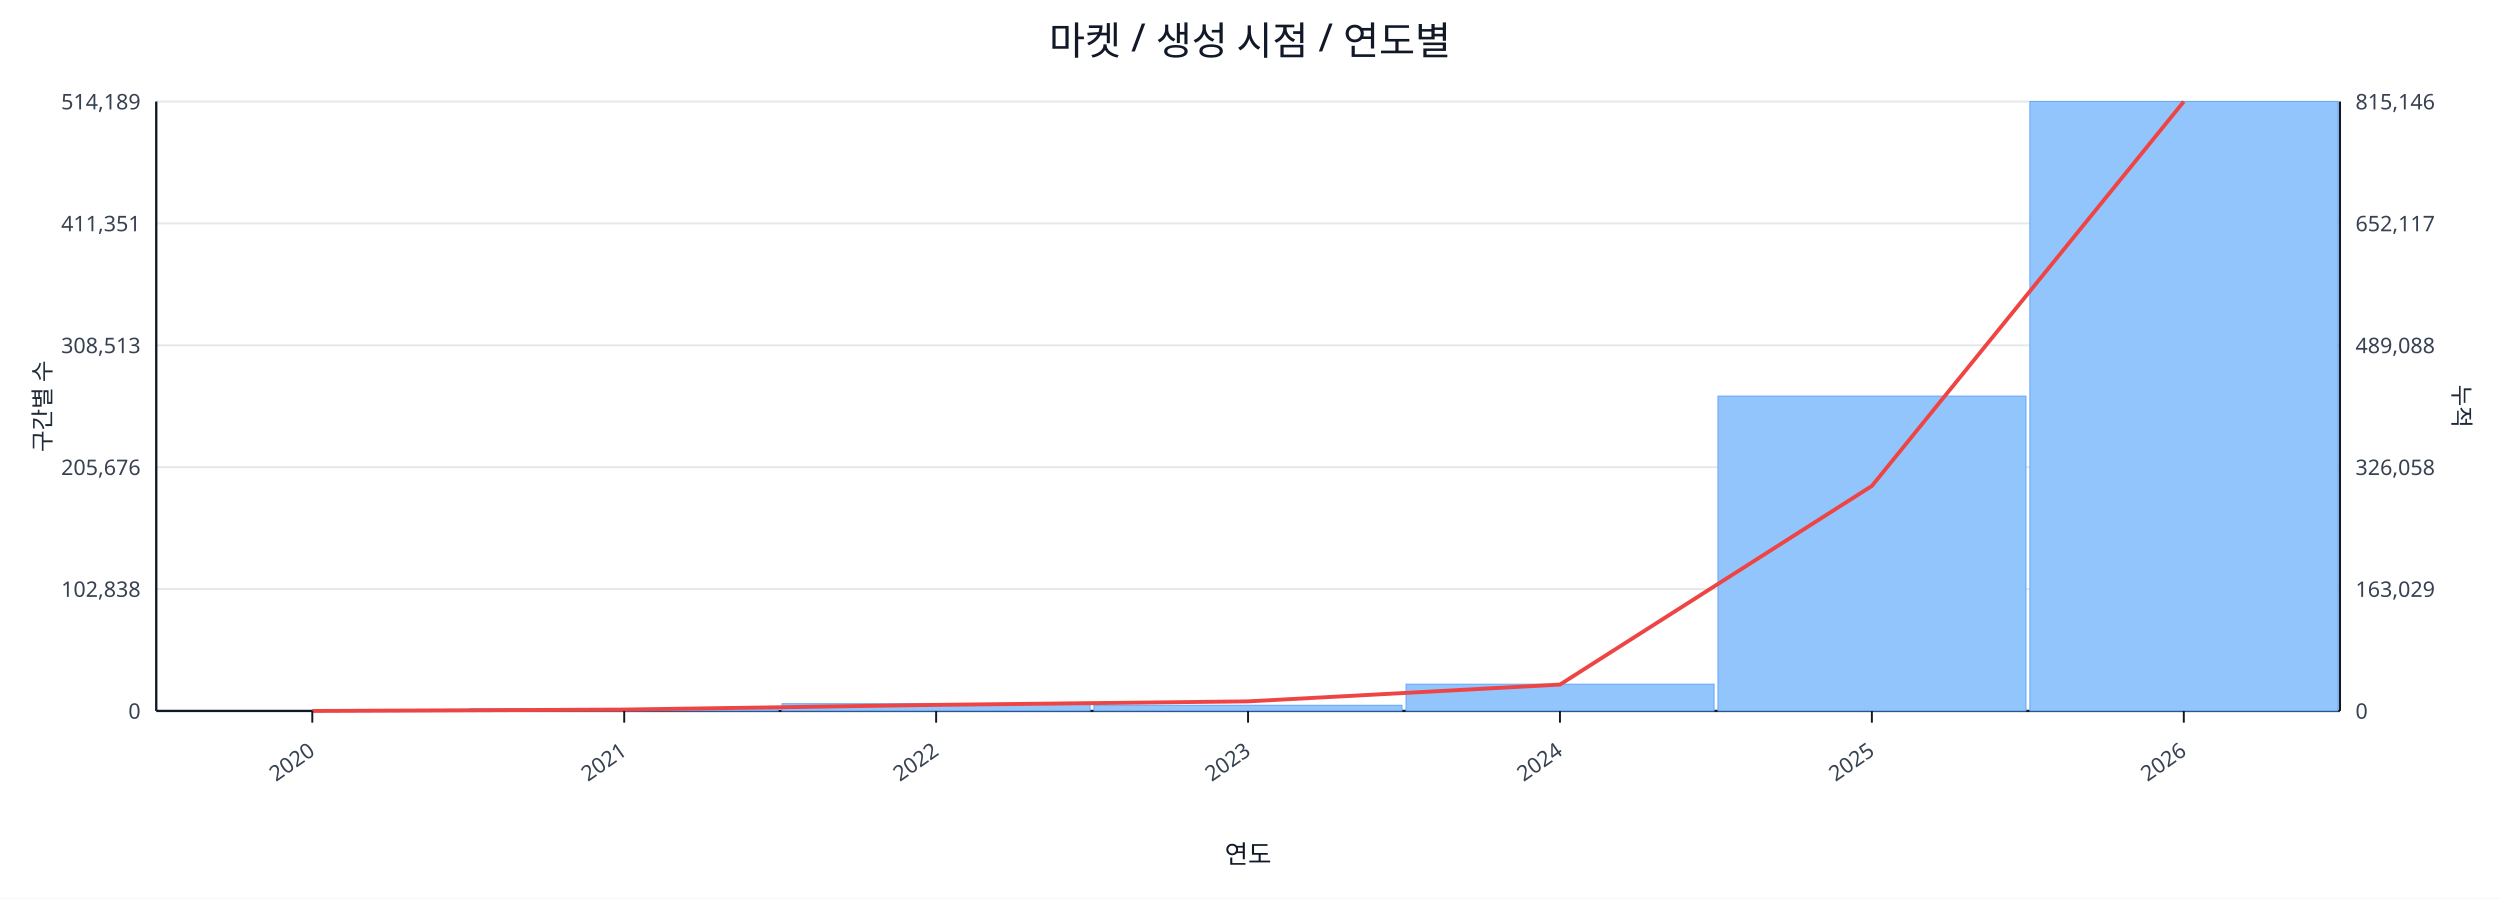
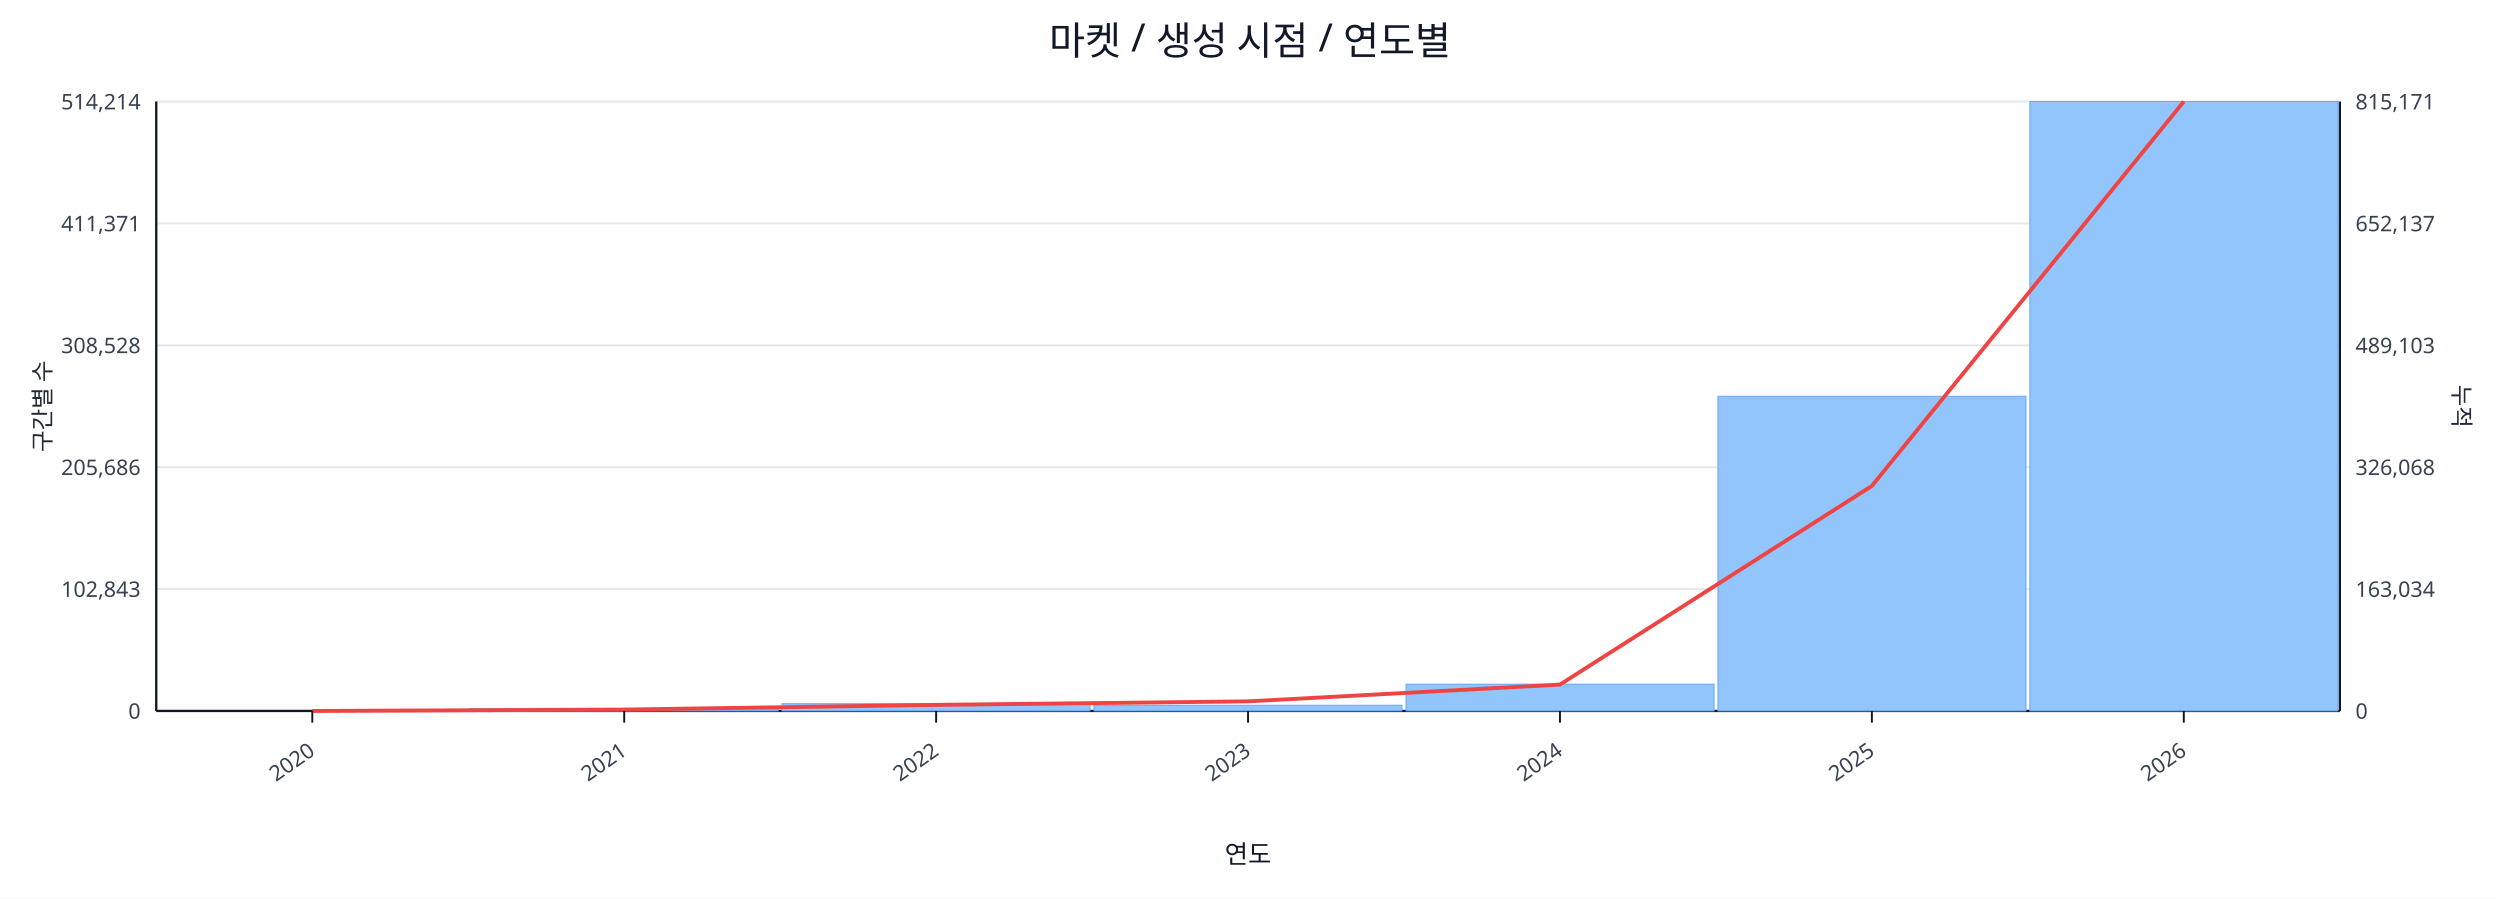
<svg xmlns="http://www.w3.org/2000/svg" width="1280" height="460" viewBox="0 0 1280 460">
  <rect x="0" y="0" width="100%" height="100%" fill="#ffffff" />
  <text x="640.0" y="28" font-size="20" text-anchor="middle" font-family="sans-serif" fill="#111827">마켓 / 생성 시점 / 연도별</text>
  <line x1="80.0" y1="52.0" x2="1198.0" y2="52.0" stroke="#e5e7eb" stroke-width="1" />
-   <text x="72.0" y="56.0" font-size="11" text-anchor="end" font-family="sans-serif" fill="#374151">514,189</text>
-   <text x="1206.0" y="56.0" font-size="11" text-anchor="start" font-family="sans-serif" fill="#374151">815,146</text>
+   <text x="72.0" y="56.0" font-size="11" text-anchor="end" font-family="sans-serif" fill="#374151">514,214</text>
+   <text x="1206.0" y="56.0" font-size="11" text-anchor="start" font-family="sans-serif" fill="#374151">815,171</text>
  <line x1="80.0" y1="114.4" x2="1198.0" y2="114.4" stroke="#e5e7eb" stroke-width="1" />
-   <text x="72.0" y="118.4" font-size="11" text-anchor="end" font-family="sans-serif" fill="#374151">411,351</text>
-   <text x="1206.0" y="118.4" font-size="11" text-anchor="start" font-family="sans-serif" fill="#374151">652,117</text>
+   <text x="72.0" y="118.4" font-size="11" text-anchor="end" font-family="sans-serif" fill="#374151">411,371</text>
+   <text x="1206.0" y="118.4" font-size="11" text-anchor="start" font-family="sans-serif" fill="#374151">652,137</text>
  <line x1="80.0" y1="176.8" x2="1198.0" y2="176.8" stroke="#e5e7eb" stroke-width="1" />
-   <text x="72.0" y="180.8" font-size="11" text-anchor="end" font-family="sans-serif" fill="#374151">308,513</text>
-   <text x="1206.0" y="180.8" font-size="11" text-anchor="start" font-family="sans-serif" fill="#374151">489,088</text>
+   <text x="72.0" y="180.8" font-size="11" text-anchor="end" font-family="sans-serif" fill="#374151">308,528</text>
+   <text x="1206.0" y="180.8" font-size="11" text-anchor="start" font-family="sans-serif" fill="#374151">489,103</text>
  <line x1="80.0" y1="239.2" x2="1198.0" y2="239.2" stroke="#e5e7eb" stroke-width="1" />
-   <text x="72.0" y="243.2" font-size="11" text-anchor="end" font-family="sans-serif" fill="#374151">205,676</text>
-   <text x="1206.0" y="243.2" font-size="11" text-anchor="start" font-family="sans-serif" fill="#374151">326,058</text>
+   <text x="72.0" y="243.2" font-size="11" text-anchor="end" font-family="sans-serif" fill="#374151">205,686</text>
+   <text x="1206.0" y="243.2" font-size="11" text-anchor="start" font-family="sans-serif" fill="#374151">326,068</text>
  <line x1="80.0" y1="301.6" x2="1198.0" y2="301.6" stroke="#e5e7eb" stroke-width="1" />
-   <text x="72.0" y="305.6" font-size="11" text-anchor="end" font-family="sans-serif" fill="#374151">102,838</text>
-   <text x="1206.0" y="305.6" font-size="11" text-anchor="start" font-family="sans-serif" fill="#374151">163,029</text>
+   <text x="72.0" y="305.6" font-size="11" text-anchor="end" font-family="sans-serif" fill="#374151">102,843</text>
+   <text x="1206.0" y="305.6" font-size="11" text-anchor="start" font-family="sans-serif" fill="#374151">163,034</text>
  <line x1="80.0" y1="364.0" x2="1198.0" y2="364.0" stroke="#e5e7eb" stroke-width="1" />
  <text x="72.0" y="368.0" font-size="11" text-anchor="end" font-family="sans-serif" fill="#374151">0</text>
  <text x="1206.0" y="368.0" font-size="11" text-anchor="start" font-family="sans-serif" fill="#374151">0</text>
  <line x1="80.0" y1="364.0" x2="1198.0" y2="364.0" stroke="#111827" stroke-width="1.2" />
  <line x1="80.0" y1="52.0" x2="80.0" y2="364.0" stroke="#111827" stroke-width="1.2" />
  <line x1="1198.0" y1="52.0" x2="1198.0" y2="364.0" stroke="#111827" stroke-width="1.2" />
  <rect x="81.0" y="364.0" width="157.7" height="0.0" fill="#93c5fd" stroke="#60a5fa" stroke-width="0.5" />
  <rect x="240.7" y="362.9" width="157.7" height="1.1" fill="#93c5fd" stroke="#60a5fa" stroke-width="0.5" />
  <rect x="400.4" y="360.3" width="157.7" height="3.7" fill="#93c5fd" stroke="#60a5fa" stroke-width="0.5" />
  <rect x="560.1" y="361.1" width="157.7" height="2.9" fill="#93c5fd" stroke="#60a5fa" stroke-width="0.5" />
  <rect x="719.9" y="350.3" width="157.7" height="13.7" fill="#93c5fd" stroke="#60a5fa" stroke-width="0.5" />
-   <rect x="879.6" y="202.8" width="157.7" height="161.2" fill="#93c5fd" stroke="#60a5fa" stroke-width="0.5" />
+   <rect x="879.6" y="202.9" width="157.7" height="161.1" fill="#93c5fd" stroke="#60a5fa" stroke-width="0.5" />
  <rect x="1039.3" y="52.0" width="157.7" height="312.0" fill="#93c5fd" stroke="#60a5fa" stroke-width="0.5" />
  <polyline fill="none" stroke="#ef4444" stroke-width="2" points="159.9,364.0 319.6,363.3 479.3,360.9 639.0,359.1 798.7,350.5 958.4,248.8 1118.1,52.0" />
  <line x1="159.9" y1="364.0" x2="159.9" y2="370.0" stroke="#111827" stroke-width="1" />
  <text x="161.9" y="386.0" font-size="11" text-anchor="end" transform="rotate(-35 161.9 386.0)" font-family="sans-serif" fill="#374151">2020</text>
  <line x1="319.6" y1="364.0" x2="319.6" y2="370.0" stroke="#111827" stroke-width="1" />
  <text x="321.6" y="386.0" font-size="11" text-anchor="end" transform="rotate(-35 321.6 386.0)" font-family="sans-serif" fill="#374151">2021</text>
  <line x1="479.3" y1="364.0" x2="479.3" y2="370.0" stroke="#111827" stroke-width="1" />
  <text x="481.3" y="386.0" font-size="11" text-anchor="end" transform="rotate(-35 481.3 386.0)" font-family="sans-serif" fill="#374151">2022</text>
  <line x1="639.0" y1="364.0" x2="639.0" y2="370.0" stroke="#111827" stroke-width="1" />
  <text x="641.0" y="386.0" font-size="11" text-anchor="end" transform="rotate(-35 641.0 386.0)" font-family="sans-serif" fill="#374151">2023</text>
  <line x1="798.7" y1="364.0" x2="798.7" y2="370.0" stroke="#111827" stroke-width="1" />
  <text x="800.7" y="386.0" font-size="11" text-anchor="end" transform="rotate(-35 800.7 386.0)" font-family="sans-serif" fill="#374151">2024</text>
  <line x1="958.4" y1="364.0" x2="958.4" y2="370.0" stroke="#111827" stroke-width="1" />
  <text x="960.4" y="386.0" font-size="11" text-anchor="end" transform="rotate(-35 960.4 386.0)" font-family="sans-serif" fill="#374151">2025</text>
  <line x1="1118.1" y1="364.0" x2="1118.1" y2="370.0" stroke="#111827" stroke-width="1" />
  <text x="1120.1" y="386.0" font-size="11" text-anchor="end" transform="rotate(-35 1120.1 386.0)" font-family="sans-serif" fill="#374151">2026</text>
  <text x="26" y="208.0" font-size="12" transform="rotate(-90 26 208.0)" text-anchor="middle" font-family="sans-serif" fill="#1f2937">구간별 수</text>
  <text x="1256.0" y="208.0" font-size="12" transform="rotate(90 1256.0 208.0)" text-anchor="middle" font-family="sans-serif" fill="#1f2937">누적</text>
  <text x="639.0" y="442.0" font-size="13" text-anchor="middle" font-family="sans-serif" fill="#111827">연도</text>
</svg>
